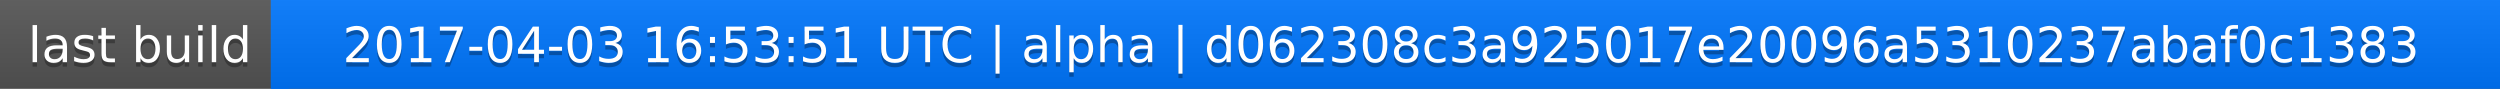
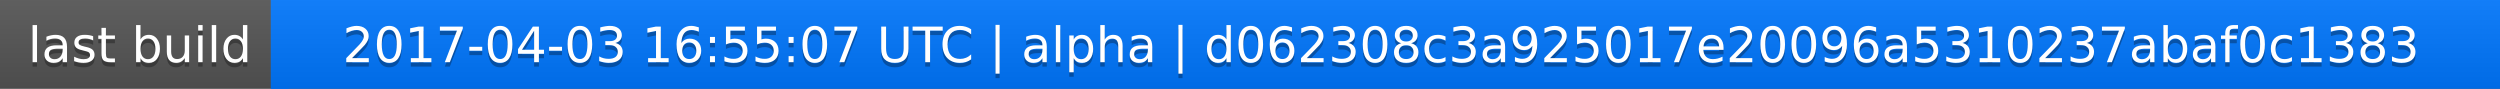
<svg xmlns="http://www.w3.org/2000/svg" width="563" height="20">
  <linearGradient id="a" x2="0" y2="100%">
    <stop offset="0" stop-color="#bbb" stop-opacity=".1" />
    <stop offset="1" stop-opacity=".1" />
  </linearGradient>
  <rect rx="0" width="563" height="20" fill="#555" />
  <rect rx="0" x="61" width="502" height="20" fill="#07f" />
  <path fill="#07f" d="M61 0h4v20h-4z" />
  <rect rx="0" width="563" height="20" fill="url(#a)" />
  <g fill="#fff" text-anchor="middle" font-family="DejaVu Sans,Verdana,Geneva,sans-serif" font-size="11">
    <text x="31.5" y="15" fill="#010101" fill-opacity=".3">last build</text>
    <text x="31.5" y="14">last build</text>
-     <text x="311" y="15" fill="#010101" fill-opacity=".3">2017-04-03 16:53:51 UTC | alpha | d062308c3a925017e20096a5310237abaf0c1383</text>
-     <text x="311" y="14">2017-04-03 16:53:51 UTC | alpha | d062308c3a925017e20096a5310237abaf0c1383</text>
+     <text x="311" y="15" fill="#010101" fill-opacity=".3">2017-04-03 16:55:07 UTC | alpha | d062308c3a925017e20096a5310237abaf0c1383</text>
+     <text x="311" y="14">2017-04-03 16:55:07 UTC | alpha | d062308c3a925017e20096a5310237abaf0c1383</text>
  </g>
</svg>
